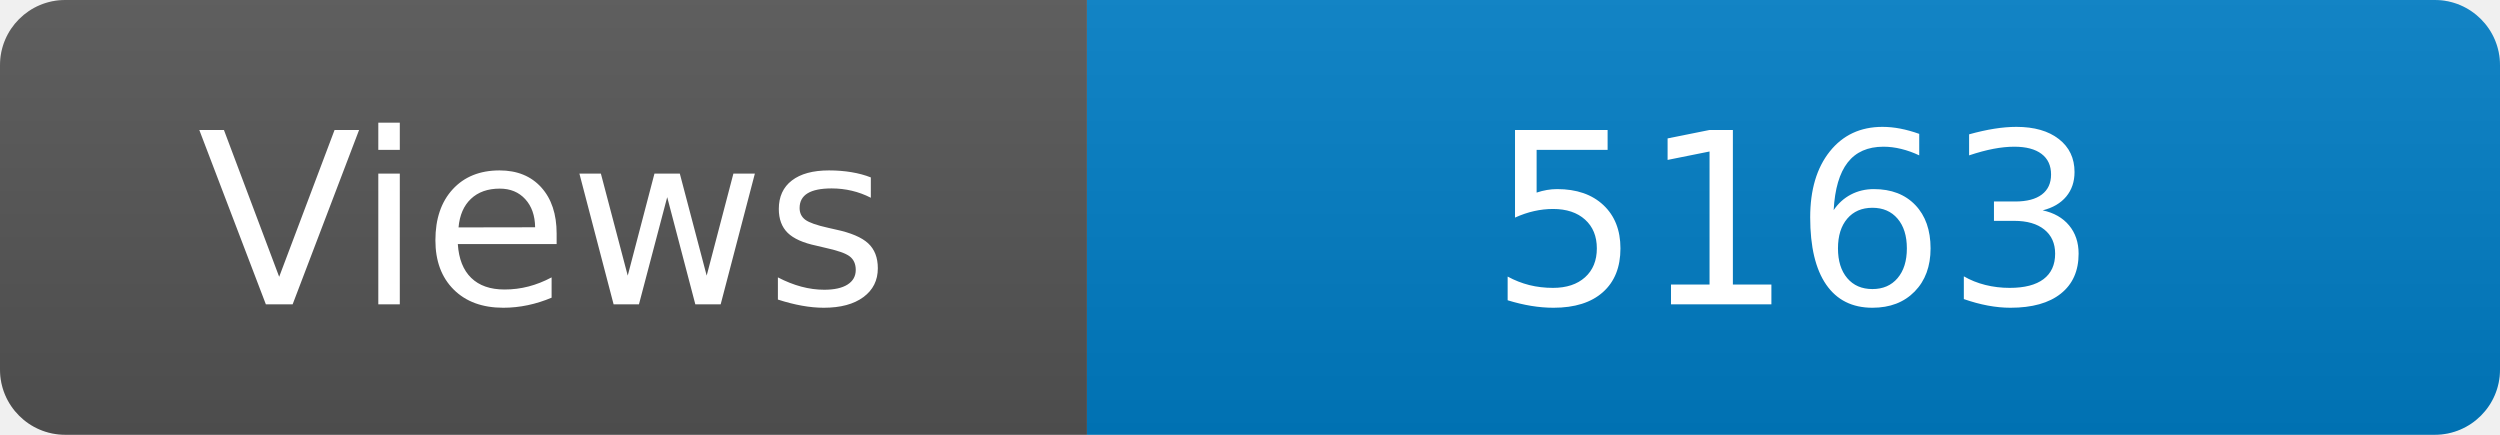
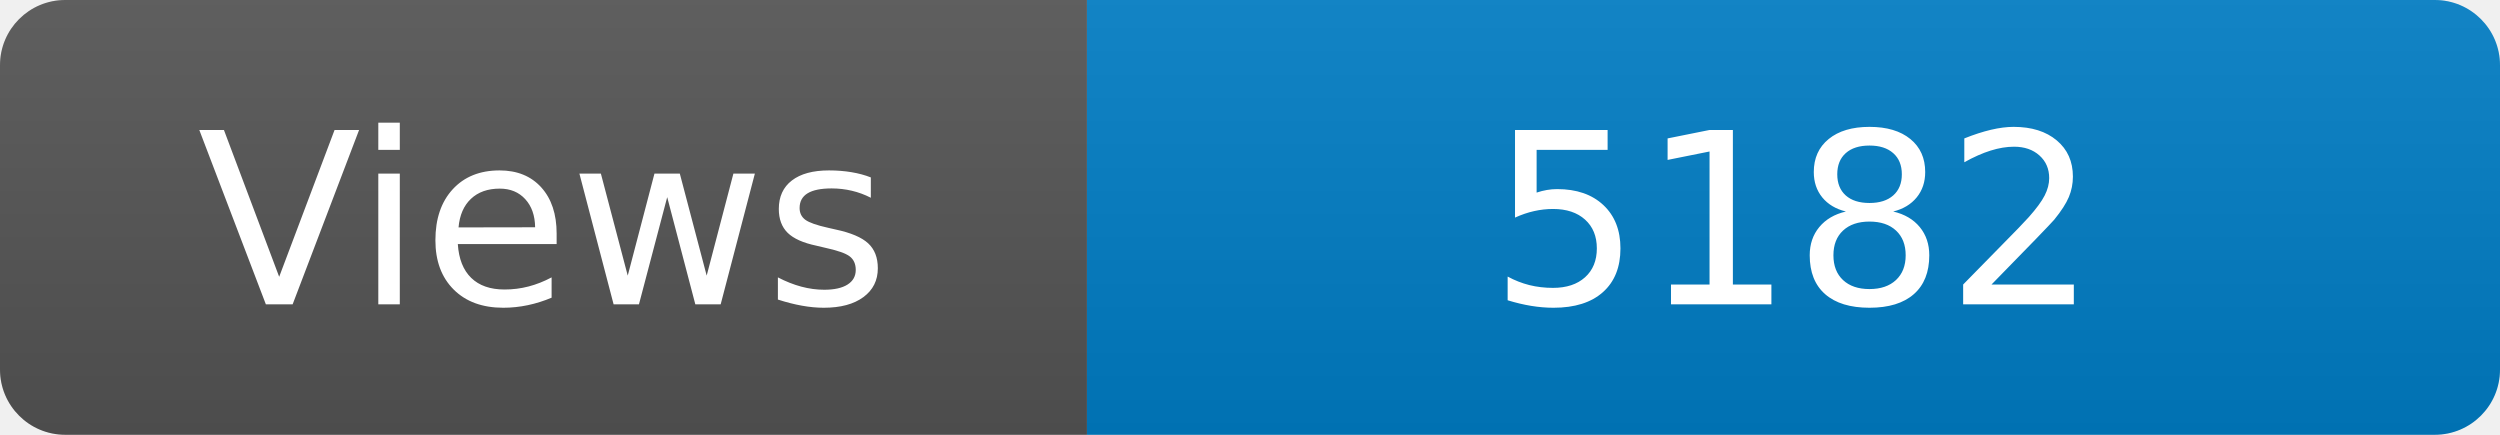
<svg xmlns="http://www.w3.org/2000/svg" width="115" height="20" role="img" aria-label="Maintained?: yes">
  <linearGradient id="s" x2="0" y2="100%">
    <stop offset="0" stop-color="#bbb" stop-opacity=".1" />
    <stop offset="1" stop-opacity=".1" />
  </linearGradient>
  <clipPath id="r">
    <rect width="115" height="20" rx="3" fill="#fff" />
  </clipPath>
  <g clip-path="url(#r)">
    <rect width="50" height="20" fill="#555" />
    <rect x="50" width="160" height="20" fill="#007ec6" />
    <rect width="115" height="20" fill="url(#s)" />
  </g>
  <g fill="#fff" text-anchor="middle" font-family="Verdana,Geneva,DejaVu Sans,sans-serif" font-size="110">
    <text x="250" y="140" transform="scale(.1)" fill="#fff">Views</text>
-     <text x="825" y="140" transform="scale(.1)" fill="#fff">5163</text>
+     <text x="825" y="140" transform="scale(.1)" fill="#fff">5182</text>
  </g>
</svg>
